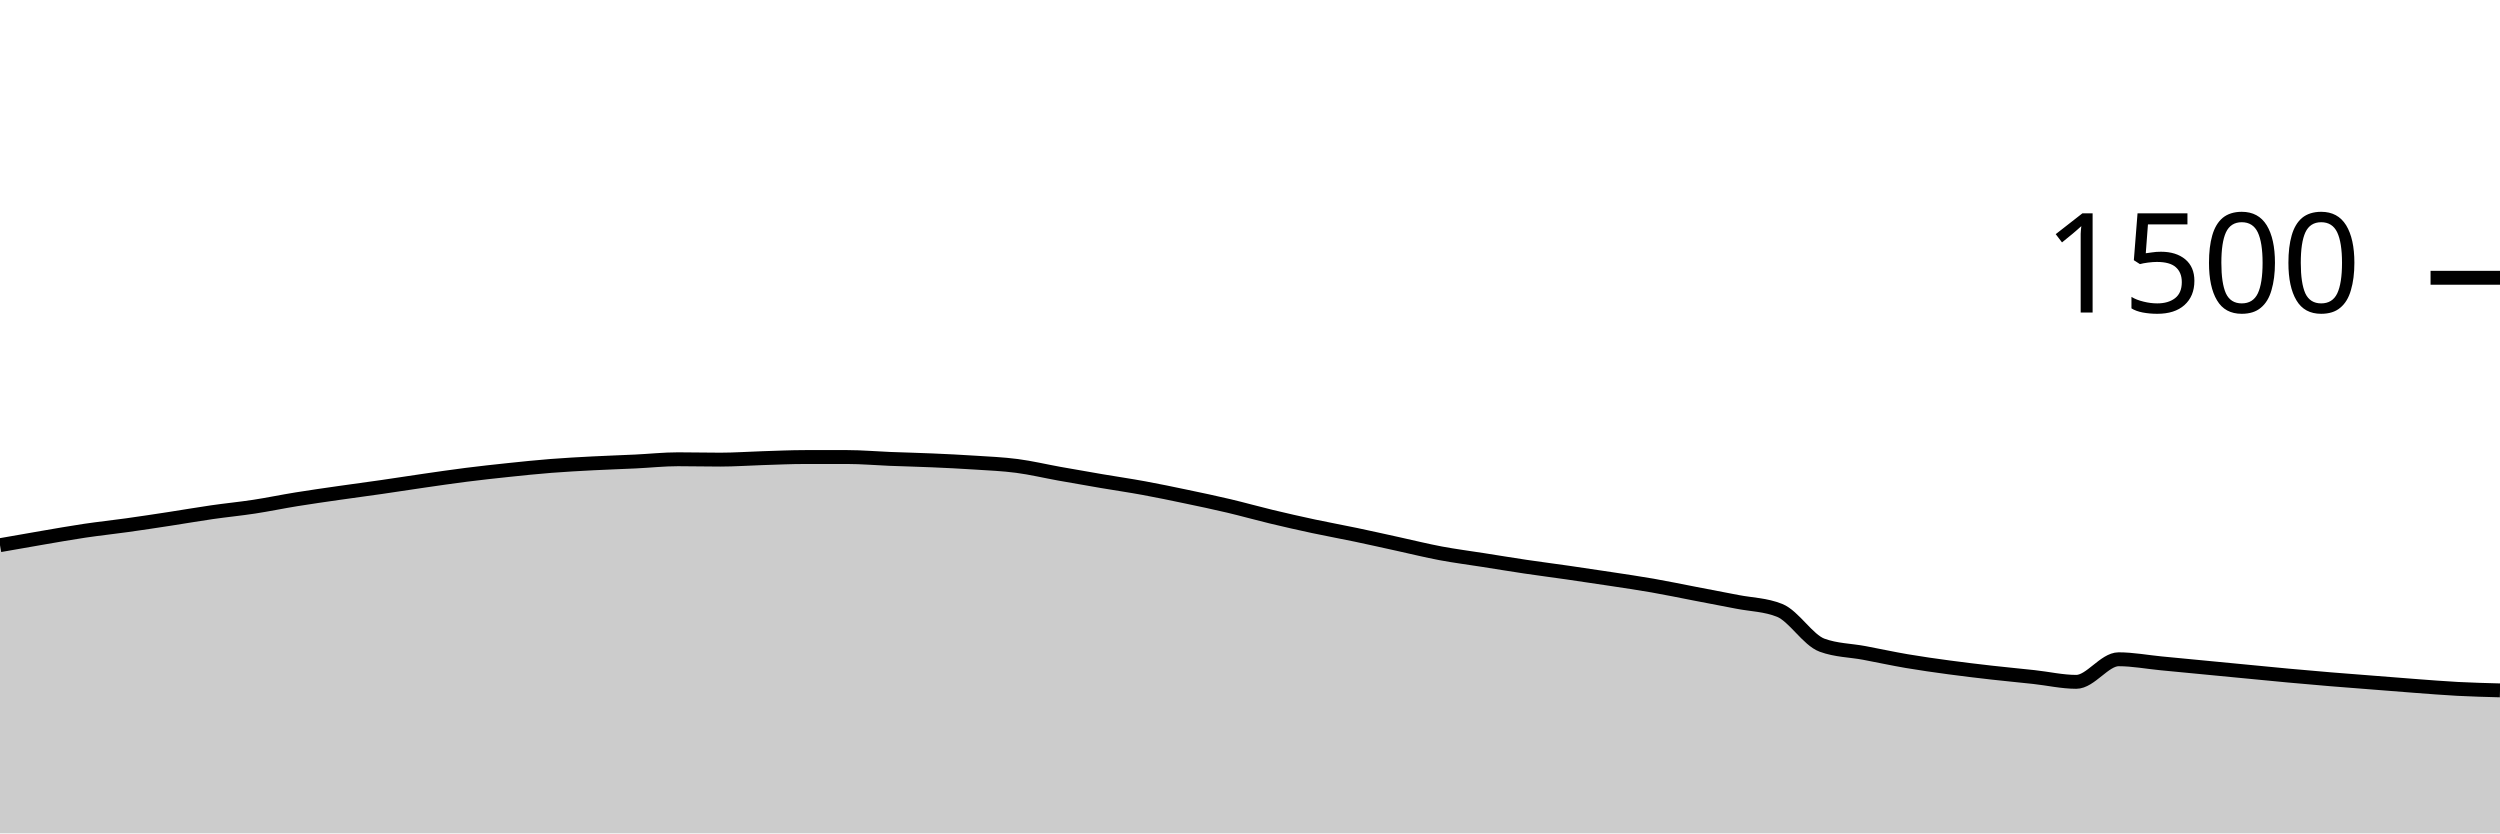
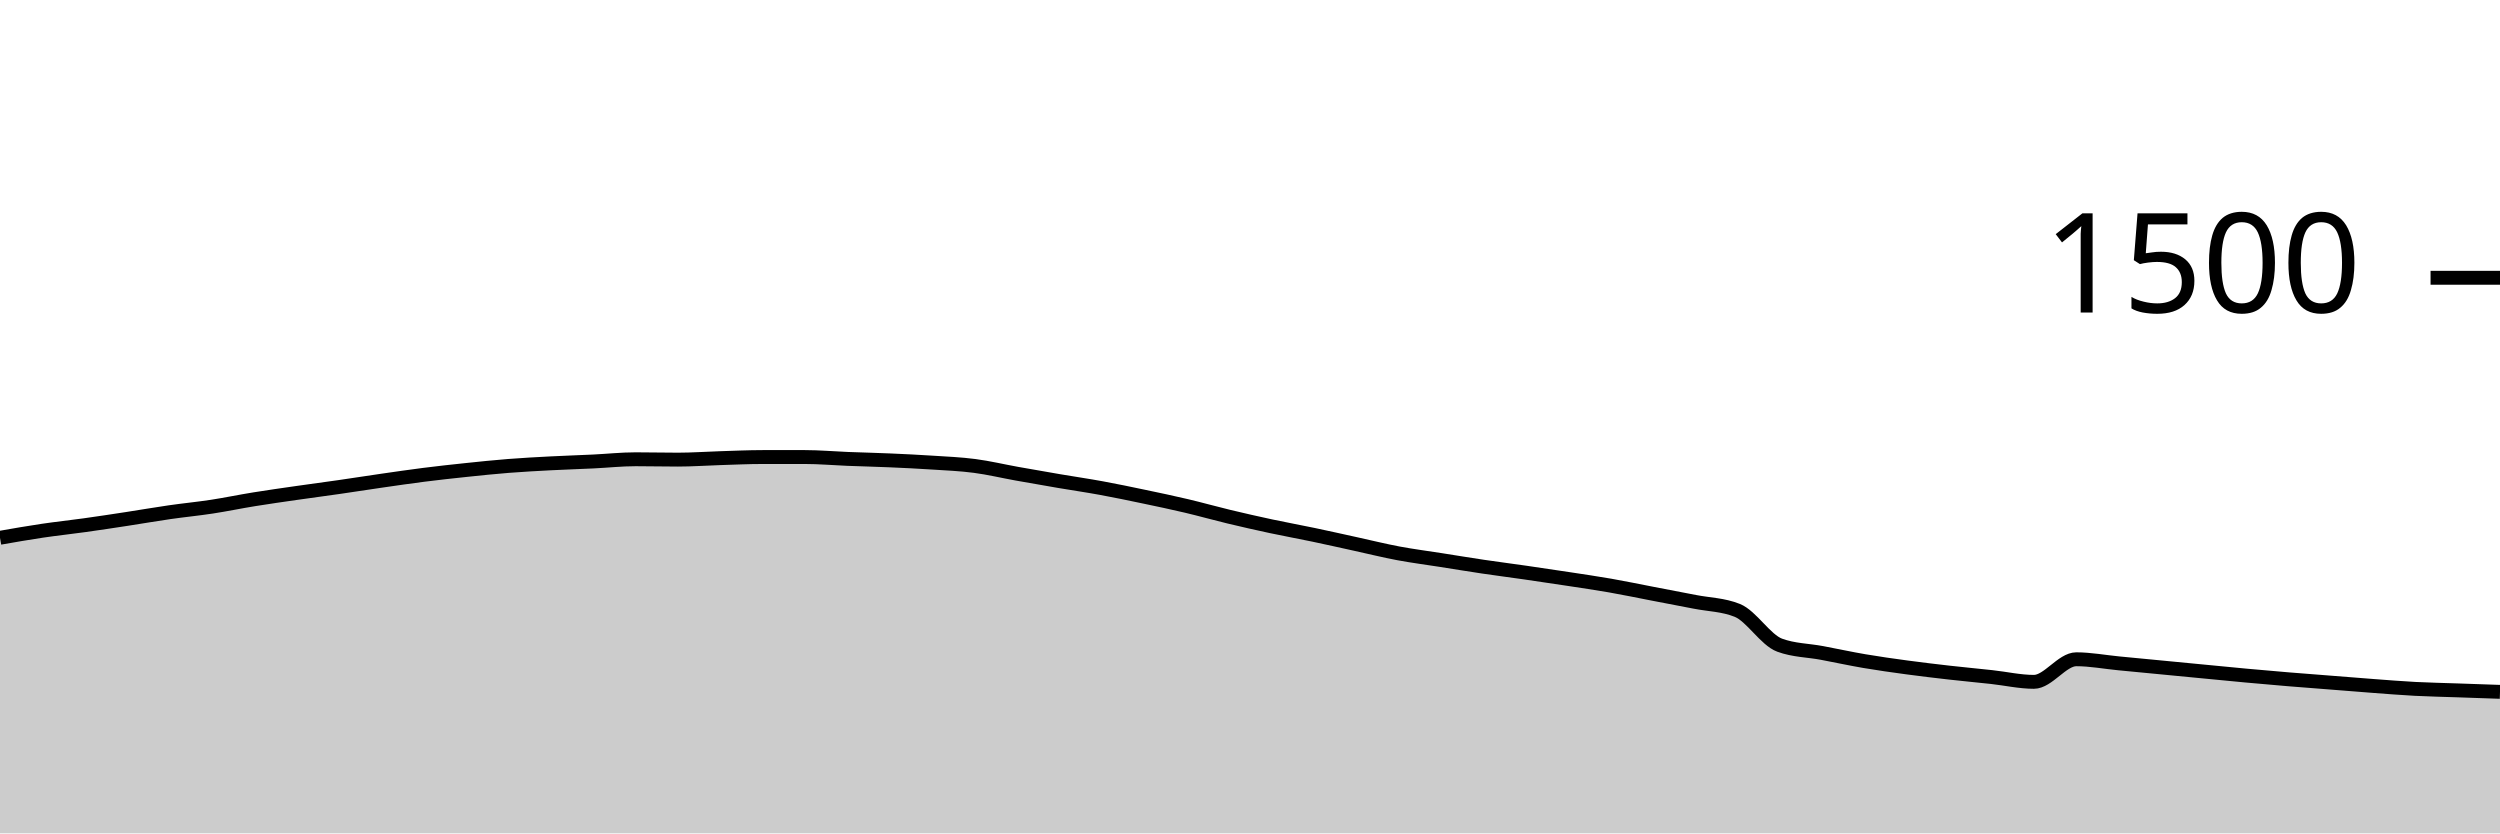
<svg xmlns="http://www.w3.org/2000/svg" viewBox="0 0 180 60">
  <g transform="translate(0,20)">
-     <path class="area" fill="rgba(0, 0, 0, 0.2)" d="M0,19.253C1.017,19.073,2.034,18.893,3.051,18.72C4.068,18.547,5.085,18.364,6.102,18.213C7.119,18.062,8.136,17.956,9.153,17.813C10.169,17.671,11.186,17.516,12.203,17.36C13.22,17.204,14.237,17.027,15.254,16.88C16.271,16.733,17.288,16.636,18.305,16.48C19.322,16.324,20.339,16.111,21.356,15.947C22.373,15.782,23.39,15.64,24.407,15.493C25.424,15.347,26.441,15.213,27.458,15.067C28.475,14.92,29.492,14.76,30.508,14.613C31.525,14.467,32.542,14.316,33.559,14.187C34.576,14.058,35.593,13.947,36.61,13.84C37.627,13.733,38.644,13.627,39.661,13.547C40.678,13.467,41.695,13.413,42.712,13.36C43.729,13.307,44.746,13.276,45.763,13.227C46.78,13.178,47.797,13.067,48.814,13.067C49.831,13.067,50.847,13.093,51.864,13.093C52.881,13.093,53.898,13.018,54.915,12.987C55.932,12.956,56.949,12.907,57.966,12.907C58.983,12.907,60,12.907,61.017,12.907C62.034,12.907,63.051,13,64.068,13.04C65.085,13.08,66.102,13.102,67.119,13.147C68.136,13.191,69.153,13.24,70.169,13.307C71.186,13.373,72.203,13.413,73.22,13.547C74.237,13.68,75.254,13.924,76.271,14.107C77.288,14.289,78.305,14.467,79.322,14.64C80.339,14.813,81.356,14.96,82.373,15.147C83.39,15.333,84.407,15.547,85.424,15.76C86.441,15.973,87.458,16.187,88.475,16.427C89.492,16.667,90.508,16.956,91.525,17.2C92.542,17.444,93.559,17.676,94.576,17.893C95.593,18.111,96.61,18.293,97.627,18.507C98.644,18.72,99.661,18.951,100.678,19.173C101.695,19.396,102.712,19.649,103.729,19.84C104.746,20.031,105.763,20.16,106.78,20.32C107.797,20.48,108.814,20.649,109.831,20.8C110.847,20.951,111.864,21.08,112.881,21.227C113.898,21.373,114.915,21.524,115.932,21.68C116.949,21.836,117.966,21.982,118.983,22.16C120,22.338,121.017,22.551,122.034,22.747C123.051,22.942,124.068,23.133,125.085,23.333C126.102,23.533,127.119,23.538,128.136,23.947C129.153,24.356,130.169,26.08,131.186,26.453C132.203,26.827,133.22,26.822,134.237,27.013C135.254,27.204,136.271,27.427,137.288,27.6C138.305,27.773,139.322,27.916,140.339,28.053C141.356,28.191,142.373,28.311,143.39,28.427C144.407,28.542,145.424,28.636,146.441,28.747C147.458,28.858,148.475,29.093,149.492,29.093C150.508,29.093,151.525,27.467,152.542,27.467C153.559,27.467,154.576,27.662,155.593,27.76C156.61,27.858,157.627,27.956,158.644,28.053C159.661,28.151,160.678,28.249,161.695,28.347C162.712,28.444,163.729,28.547,164.746,28.64C165.763,28.733,166.78,28.822,167.797,28.907C168.814,28.991,169.831,29.067,170.847,29.147C171.864,29.227,172.881,29.311,173.898,29.387C174.915,29.462,175.932,29.547,176.949,29.6C177.966,29.653,178.983,29.68,180,29.707L180,40C178.983,40,177.966,40,176.949,40C175.932,40,174.915,40,173.898,40C172.881,40,171.864,40,170.847,40C169.831,40,168.814,40,167.797,40C166.78,40,165.763,40,164.746,40C163.729,40,162.712,40,161.695,40C160.678,40,159.661,40,158.644,40C157.627,40,156.61,40,155.593,40C154.576,40,153.559,40,152.542,40C151.525,40,150.508,40,149.492,40C148.475,40,147.458,40,146.441,40C145.424,40,144.407,40,143.39,40C142.373,40,141.356,40,140.339,40C139.322,40,138.305,40,137.288,40C136.271,40,135.254,40,134.237,40C133.22,40,132.203,40,131.186,40C130.169,40,129.153,40,128.136,40C127.119,40,126.102,40,125.085,40C124.068,40,123.051,40,122.034,40C121.017,40,120,40,118.983,40C117.966,40,116.949,40,115.932,40C114.915,40,113.898,40,112.881,40C111.864,40,110.847,40,109.831,40C108.814,40,107.797,40,106.78,40C105.763,40,104.746,40,103.729,40C102.712,40,101.695,40,100.678,40C99.661,40,98.644,40,97.627,40C96.61,40,95.593,40,94.576,40C93.559,40,92.542,40,91.525,40C90.508,40,89.492,40,88.475,40C87.458,40,86.441,40,85.424,40C84.407,40,83.39,40,82.373,40C81.356,40,80.339,40,79.322,40C78.305,40,77.288,40,76.271,40C75.254,40,74.237,40,73.22,40C72.203,40,71.186,40,70.169,40C69.153,40,68.136,40,67.119,40C66.102,40,65.085,40,64.068,40C63.051,40,62.034,40,61.017,40C60,40,58.983,40,57.966,40C56.949,40,55.932,40,54.915,40C53.898,40,52.881,40,51.864,40C50.847,40,49.831,40,48.814,40C47.797,40,46.78,40,45.763,40C44.746,40,43.729,40,42.712,40C41.695,40,40.678,40,39.661,40C38.644,40,37.627,40,36.61,40C35.593,40,34.576,40,33.559,40C32.542,40,31.525,40,30.508,40C29.492,40,28.475,40,27.458,40C26.441,40,25.424,40,24.407,40C23.39,40,22.373,40,21.356,40C20.339,40,19.322,40,18.305,40C17.288,40,16.271,40,15.254,40C14.237,40,13.22,40,12.203,40C11.186,40,10.169,40,9.153,40C8.136,40,7.119,40,6.102,40C5.085,40,4.068,40,3.051,40C2.034,40,1.017,40,0,40Z" />
-     <path class="line" stroke="black" fill="none" d="M0,19.253C1.017,19.073,2.034,18.893,3.051,18.72C4.068,18.547,5.085,18.364,6.102,18.213C7.119,18.062,8.136,17.956,9.153,17.813C10.169,17.671,11.186,17.516,12.203,17.36C13.22,17.204,14.237,17.027,15.254,16.88C16.271,16.733,17.288,16.636,18.305,16.48C19.322,16.324,20.339,16.111,21.356,15.947C22.373,15.782,23.39,15.64,24.407,15.493C25.424,15.347,26.441,15.213,27.458,15.067C28.475,14.92,29.492,14.76,30.508,14.613C31.525,14.467,32.542,14.316,33.559,14.187C34.576,14.058,35.593,13.947,36.61,13.84C37.627,13.733,38.644,13.627,39.661,13.547C40.678,13.467,41.695,13.413,42.712,13.36C43.729,13.307,44.746,13.276,45.763,13.227C46.78,13.178,47.797,13.067,48.814,13.067C49.831,13.067,50.847,13.093,51.864,13.093C52.881,13.093,53.898,13.018,54.915,12.987C55.932,12.956,56.949,12.907,57.966,12.907C58.983,12.907,60,12.907,61.017,12.907C62.034,12.907,63.051,13,64.068,13.04C65.085,13.08,66.102,13.102,67.119,13.147C68.136,13.191,69.153,13.24,70.169,13.307C71.186,13.373,72.203,13.413,73.22,13.547C74.237,13.68,75.254,13.924,76.271,14.107C77.288,14.289,78.305,14.467,79.322,14.64C80.339,14.813,81.356,14.96,82.373,15.147C83.39,15.333,84.407,15.547,85.424,15.76C86.441,15.973,87.458,16.187,88.475,16.427C89.492,16.667,90.508,16.956,91.525,17.2C92.542,17.444,93.559,17.676,94.576,17.893C95.593,18.111,96.61,18.293,97.627,18.507C98.644,18.72,99.661,18.951,100.678,19.173C101.695,19.396,102.712,19.649,103.729,19.84C104.746,20.031,105.763,20.16,106.78,20.32C107.797,20.48,108.814,20.649,109.831,20.8C110.847,20.951,111.864,21.08,112.881,21.227C113.898,21.373,114.915,21.524,115.932,21.68C116.949,21.836,117.966,21.982,118.983,22.16C120,22.338,121.017,22.551,122.034,22.747C123.051,22.942,124.068,23.133,125.085,23.333C126.102,23.533,127.119,23.538,128.136,23.947C129.153,24.356,130.169,26.08,131.186,26.453C132.203,26.827,133.22,26.822,134.237,27.013C135.254,27.204,136.271,27.427,137.288,27.6C138.305,27.773,139.322,27.916,140.339,28.053C141.356,28.191,142.373,28.311,143.39,28.427C144.407,28.542,145.424,28.636,146.441,28.747C147.458,28.858,148.475,29.093,149.492,29.093C150.508,29.093,151.525,27.467,152.542,27.467C153.559,27.467,154.576,27.662,155.593,27.76C156.61,27.858,157.627,27.956,158.644,28.053C159.661,28.151,160.678,28.249,161.695,28.347C162.712,28.444,163.729,28.547,164.746,28.64C165.763,28.733,166.78,28.822,167.797,28.907C168.814,28.991,169.831,29.067,170.847,29.147C171.864,29.227,172.881,29.311,173.898,29.387C174.915,29.462,175.932,29.547,176.949,29.6C177.966,29.653,178.983,29.68,180,29.707" />
+     <path class="area" fill="rgba(0, 0, 0, 0.2)" d="M0,18.72C1.017,18.542,2.034,18.364,3.051,18.213C4.068,18.062,5.085,17.956,6.102,17.813C7.119,17.671,8.136,17.516,9.153,17.36C10.169,17.204,11.186,17.027,12.203,16.88C13.22,16.733,14.237,16.636,15.254,16.48C16.271,16.324,17.288,16.111,18.305,15.947C19.322,15.782,20.339,15.64,21.356,15.493C22.373,15.347,23.39,15.213,24.407,15.067C25.424,14.92,26.441,14.76,27.458,14.613C28.475,14.467,29.492,14.316,30.508,14.187C31.525,14.058,32.542,13.947,33.559,13.84C34.576,13.733,35.593,13.627,36.61,13.547C37.627,13.467,38.644,13.413,39.661,13.36C40.678,13.307,41.695,13.276,42.712,13.227C43.729,13.178,44.746,13.067,45.763,13.067C46.78,13.067,47.797,13.093,48.814,13.093C49.831,13.093,50.847,13.018,51.864,12.987C52.881,12.956,53.898,12.907,54.915,12.907C55.932,12.907,56.949,12.907,57.966,12.907C58.983,12.907,60,13,61.017,13.04C62.034,13.08,63.051,13.102,64.068,13.147C65.085,13.191,66.102,13.24,67.119,13.307C68.136,13.373,69.153,13.413,70.169,13.547C71.186,13.68,72.203,13.924,73.22,14.107C74.237,14.289,75.254,14.467,76.271,14.64C77.288,14.813,78.305,14.96,79.322,15.147C80.339,15.333,81.356,15.547,82.373,15.76C83.39,15.973,84.407,16.187,85.424,16.427C86.441,16.667,87.458,16.956,88.475,17.2C89.492,17.444,90.508,17.676,91.525,17.893C92.542,18.111,93.559,18.293,94.576,18.507C95.593,18.72,96.61,18.951,97.627,19.173C98.644,19.396,99.661,19.649,100.678,19.84C101.695,20.031,102.712,20.16,103.729,20.32C104.746,20.48,105.763,20.649,106.78,20.8C107.797,20.951,108.814,21.08,109.831,21.227C110.847,21.373,111.864,21.524,112.881,21.68C113.898,21.836,114.915,21.982,115.932,22.16C116.949,22.338,117.966,22.551,118.983,22.747C120,22.942,121.017,23.133,122.034,23.333C123.051,23.533,124.068,23.538,125.085,23.947C126.102,24.356,127.119,26.08,128.136,26.453C129.153,26.827,130.169,26.822,131.186,27.013C132.203,27.204,133.22,27.427,134.237,27.6C135.254,27.773,136.271,27.916,137.288,28.053C138.305,28.191,139.322,28.311,140.339,28.427C141.356,28.542,142.373,28.636,143.39,28.747C144.407,28.858,145.424,29.093,146.441,29.093C147.458,29.093,148.475,27.467,149.492,27.467C150.508,27.467,151.525,27.662,152.542,27.76C153.559,27.858,154.576,27.956,155.593,28.053C156.61,28.151,157.627,28.249,158.644,28.347C159.661,28.444,160.678,28.547,161.695,28.64C162.712,28.733,163.729,28.822,164.746,28.907C165.763,28.991,166.78,29.067,167.797,29.147C168.814,29.227,169.831,29.311,170.847,29.387C171.864,29.462,172.881,29.547,173.898,29.6C174.915,29.653,175.932,29.671,176.949,29.707C177.966,29.742,178.983,29.778,180,29.813L180,40C178.983,40,177.966,40,176.949,40C175.932,40,174.915,40,173.898,40C172.881,40,171.864,40,170.847,40C169.831,40,168.814,40,167.797,40C166.78,40,165.763,40,164.746,40C163.729,40,162.712,40,161.695,40C160.678,40,159.661,40,158.644,40C157.627,40,156.61,40,155.593,40C154.576,40,153.559,40,152.542,40C151.525,40,150.508,40,149.492,40C148.475,40,147.458,40,146.441,40C145.424,40,144.407,40,143.39,40C142.373,40,141.356,40,140.339,40C139.322,40,138.305,40,137.288,40C136.271,40,135.254,40,134.237,40C133.22,40,132.203,40,131.186,40C130.169,40,129.153,40,128.136,40C127.119,40,126.102,40,125.085,40C124.068,40,123.051,40,122.034,40C121.017,40,120,40,118.983,40C117.966,40,116.949,40,115.932,40C114.915,40,113.898,40,112.881,40C111.864,40,110.847,40,109.831,40C108.814,40,107.797,40,106.78,40C105.763,40,104.746,40,103.729,40C102.712,40,101.695,40,100.678,40C99.661,40,98.644,40,97.627,40C96.61,40,95.593,40,94.576,40C93.559,40,92.542,40,91.525,40C90.508,40,89.492,40,88.475,40C87.458,40,86.441,40,85.424,40C84.407,40,83.39,40,82.373,40C81.356,40,80.339,40,79.322,40C78.305,40,77.288,40,76.271,40C75.254,40,74.237,40,73.22,40C72.203,40,71.186,40,70.169,40C69.153,40,68.136,40,67.119,40C66.102,40,65.085,40,64.068,40C63.051,40,62.034,40,61.017,40C60,40,58.983,40,57.966,40C56.949,40,55.932,40,54.915,40C53.898,40,52.881,40,51.864,40C50.847,40,49.831,40,48.814,40C47.797,40,46.78,40,45.763,40C44.746,40,43.729,40,42.712,40C41.695,40,40.678,40,39.661,40C38.644,40,37.627,40,36.61,40C35.593,40,34.576,40,33.559,40C32.542,40,31.525,40,30.508,40C29.492,40,28.475,40,27.458,40C26.441,40,25.424,40,24.407,40C23.39,40,22.373,40,21.356,40C20.339,40,19.322,40,18.305,40C17.288,40,16.271,40,15.254,40C14.237,40,13.22,40,12.203,40C11.186,40,10.169,40,9.153,40C8.136,40,7.119,40,6.102,40C5.085,40,4.068,40,3.051,40C2.034,40,1.017,40,0,40Z" />
+     <path class="line" stroke="black" fill="none" d="M0,18.72C1.017,18.542,2.034,18.364,3.051,18.213C4.068,18.062,5.085,17.956,6.102,17.813C7.119,17.671,8.136,17.516,9.153,17.36C10.169,17.204,11.186,17.027,12.203,16.88C13.22,16.733,14.237,16.636,15.254,16.48C16.271,16.324,17.288,16.111,18.305,15.947C19.322,15.782,20.339,15.64,21.356,15.493C22.373,15.347,23.39,15.213,24.407,15.067C25.424,14.92,26.441,14.76,27.458,14.613C28.475,14.467,29.492,14.316,30.508,14.187C31.525,14.058,32.542,13.947,33.559,13.84C34.576,13.733,35.593,13.627,36.61,13.547C37.627,13.467,38.644,13.413,39.661,13.36C40.678,13.307,41.695,13.276,42.712,13.227C43.729,13.178,44.746,13.067,45.763,13.067C46.78,13.067,47.797,13.093,48.814,13.093C49.831,13.093,50.847,13.018,51.864,12.987C52.881,12.956,53.898,12.907,54.915,12.907C55.932,12.907,56.949,12.907,57.966,12.907C58.983,12.907,60,13,61.017,13.04C62.034,13.08,63.051,13.102,64.068,13.147C65.085,13.191,66.102,13.24,67.119,13.307C68.136,13.373,69.153,13.413,70.169,13.547C71.186,13.68,72.203,13.924,73.22,14.107C74.237,14.289,75.254,14.467,76.271,14.64C77.288,14.813,78.305,14.96,79.322,15.147C80.339,15.333,81.356,15.547,82.373,15.76C83.39,15.973,84.407,16.187,85.424,16.427C86.441,16.667,87.458,16.956,88.475,17.2C89.492,17.444,90.508,17.676,91.525,17.893C92.542,18.111,93.559,18.293,94.576,18.507C95.593,18.72,96.61,18.951,97.627,19.173C98.644,19.396,99.661,19.649,100.678,19.84C101.695,20.031,102.712,20.16,103.729,20.32C104.746,20.48,105.763,20.649,106.78,20.8C107.797,20.951,108.814,21.08,109.831,21.227C110.847,21.373,111.864,21.524,112.881,21.68C113.898,21.836,114.915,21.982,115.932,22.16C116.949,22.338,117.966,22.551,118.983,22.747C120,22.942,121.017,23.133,122.034,23.333C123.051,23.533,124.068,23.538,125.085,23.947C126.102,24.356,127.119,26.08,128.136,26.453C129.153,26.827,130.169,26.822,131.186,27.013C132.203,27.204,133.22,27.427,134.237,27.6C135.254,27.773,136.271,27.916,137.288,28.053C138.305,28.191,139.322,28.311,140.339,28.427C141.356,28.542,142.373,28.636,143.39,28.747C144.407,28.858,145.424,29.093,146.441,29.093C147.458,29.093,148.475,27.467,149.492,27.467C150.508,27.467,151.525,27.662,152.542,27.76C153.559,27.858,154.576,27.956,155.593,28.053C156.61,28.151,157.627,28.249,158.644,28.347C159.661,28.444,160.678,28.547,161.695,28.64C162.712,28.733,163.729,28.822,164.746,28.907C165.763,28.991,166.78,29.067,167.797,29.147C168.814,29.227,169.831,29.311,170.847,29.387C171.864,29.462,172.881,29.547,173.898,29.6C174.915,29.653,175.932,29.671,176.949,29.707C177.966,29.742,178.983,29.778,180,29.813" />
    <path class="axis-ceiling" stroke-width="1" stroke="black" fill="none" d="M175,0L180,0" />
    <text class="axis-ceiling-label" font-family="sans-serif" text-anchor="end" font-size="10px" x="170" y="2.5">1500</text>
  </g>
</svg>
